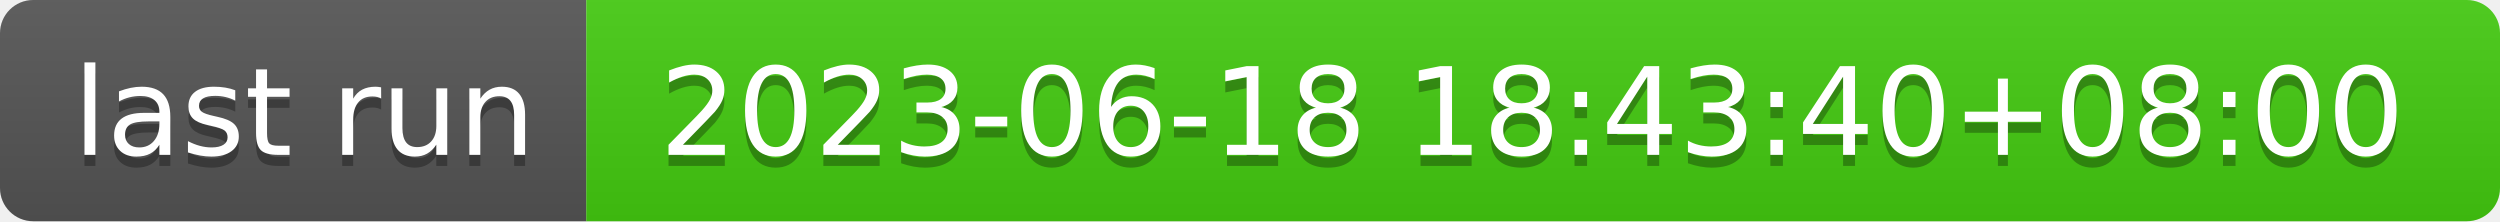
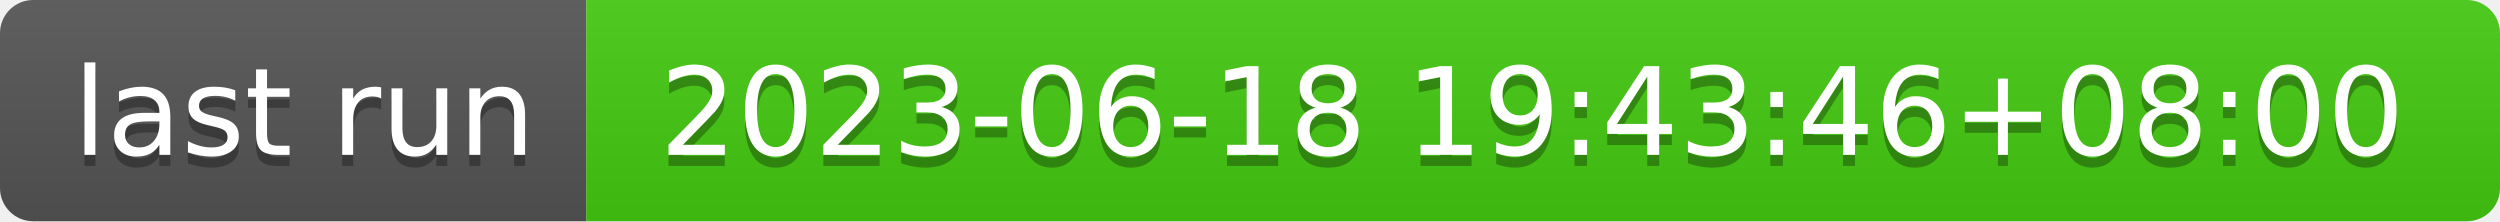
- <svg xmlns="http://www.w3.org/2000/svg" width="226" height="20" role="img" aria-label="last run: 2023-06-18 18:43:40+08:00">
+ <svg xmlns="http://www.w3.org/2000/svg" width="226" height="20" role="img" aria-label="last run: 2023-06-18 19:43:46+08:00">
  <linearGradient id="s" x2="0" y2="100%">
    <stop offset="0" stop-color="#bbb" stop-opacity=".1" />
    <stop offset="1" stop-opacity=".1" />
  </linearGradient>
  <clipPath id="r">
    <rect width="226" height="20" rx="3" fill="#fff" />
  </clipPath>
  <g clip-path="url(#r)">
    <rect width="53" height="20" fill="#555" />
    <rect x="53" width="173" height="20" fill="#4c1" />
    <rect width="226" height="20" fill="url(#s)" />
  </g>
  <g fill="#fff" text-anchor="middle" font-family="Verdana,Geneva,DejaVu Sans,sans-serif" text-rendering="geometricPrecision" font-size="110">
    <text aria-hidden="true" x="275" y="150" fill="#010101" fill-opacity=".3" transform="scale(.1)" textLength="430">last run</text>
    <text x="275" y="140" transform="scale(.1)" fill="#fff" textLength="430">last run</text>
-     <text aria-hidden="true" x="1385" y="150" fill="#010101" fill-opacity=".3" transform="scale(.1)" textLength="1630">2023-06-18 18:43:40+08:00</text>
-     <text x="1385" y="140" transform="scale(.1)" fill="#fff" textLength="1630">2023-06-18 18:43:40+08:00</text>
+     <text aria-hidden="true" x="1385" y="150" fill="#010101" fill-opacity=".3" transform="scale(.1)" textLength="1630">2023-06-18 19:43:46+08:00</text>
+     <text x="1385" y="140" transform="scale(.1)" fill="#fff" textLength="1630">2023-06-18 19:43:46+08:00</text>
  </g>
</svg>
